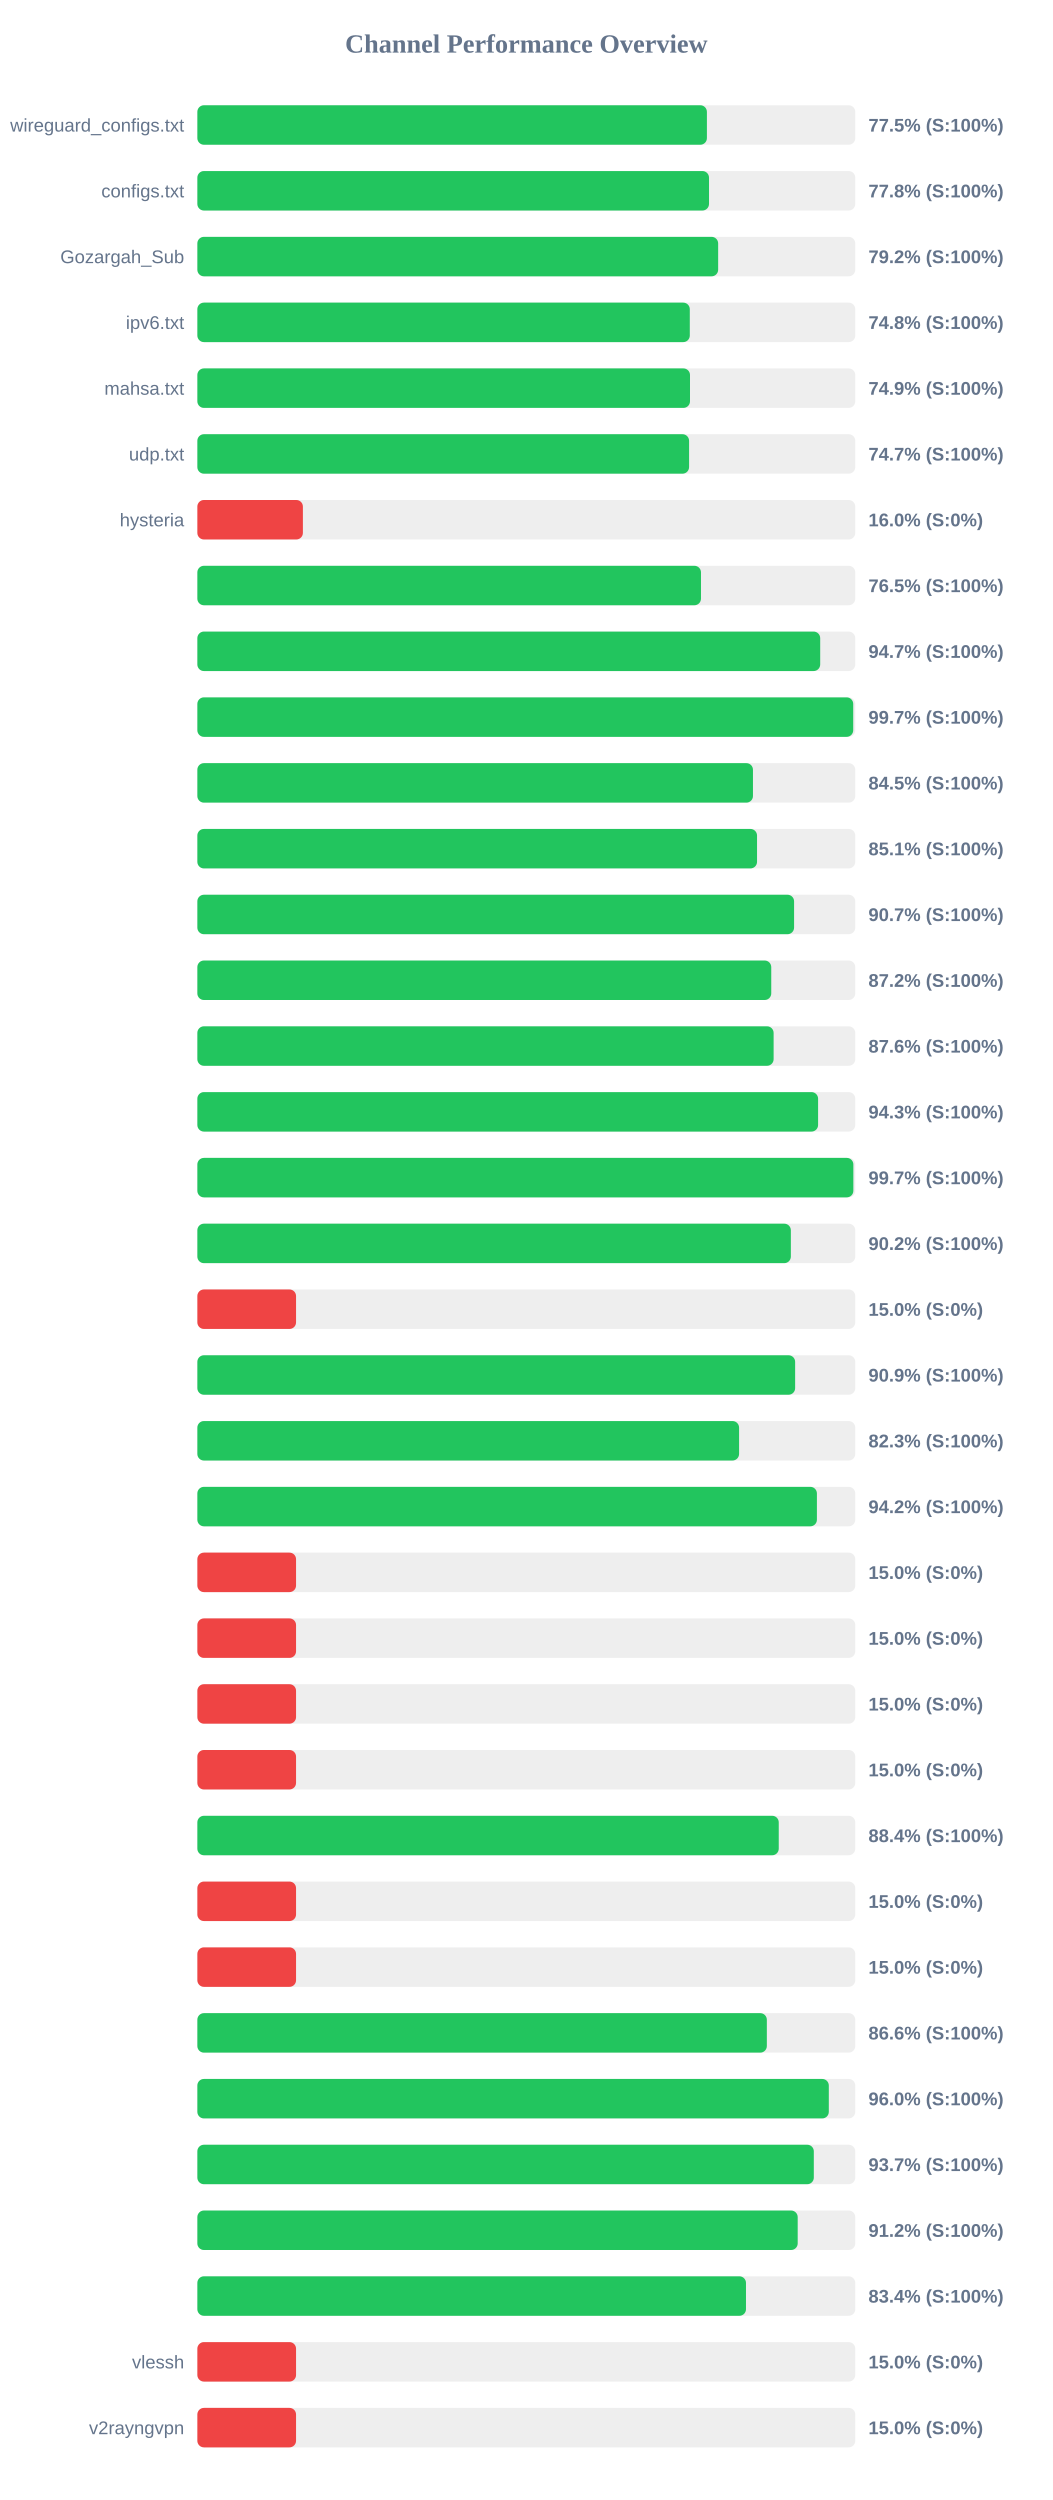
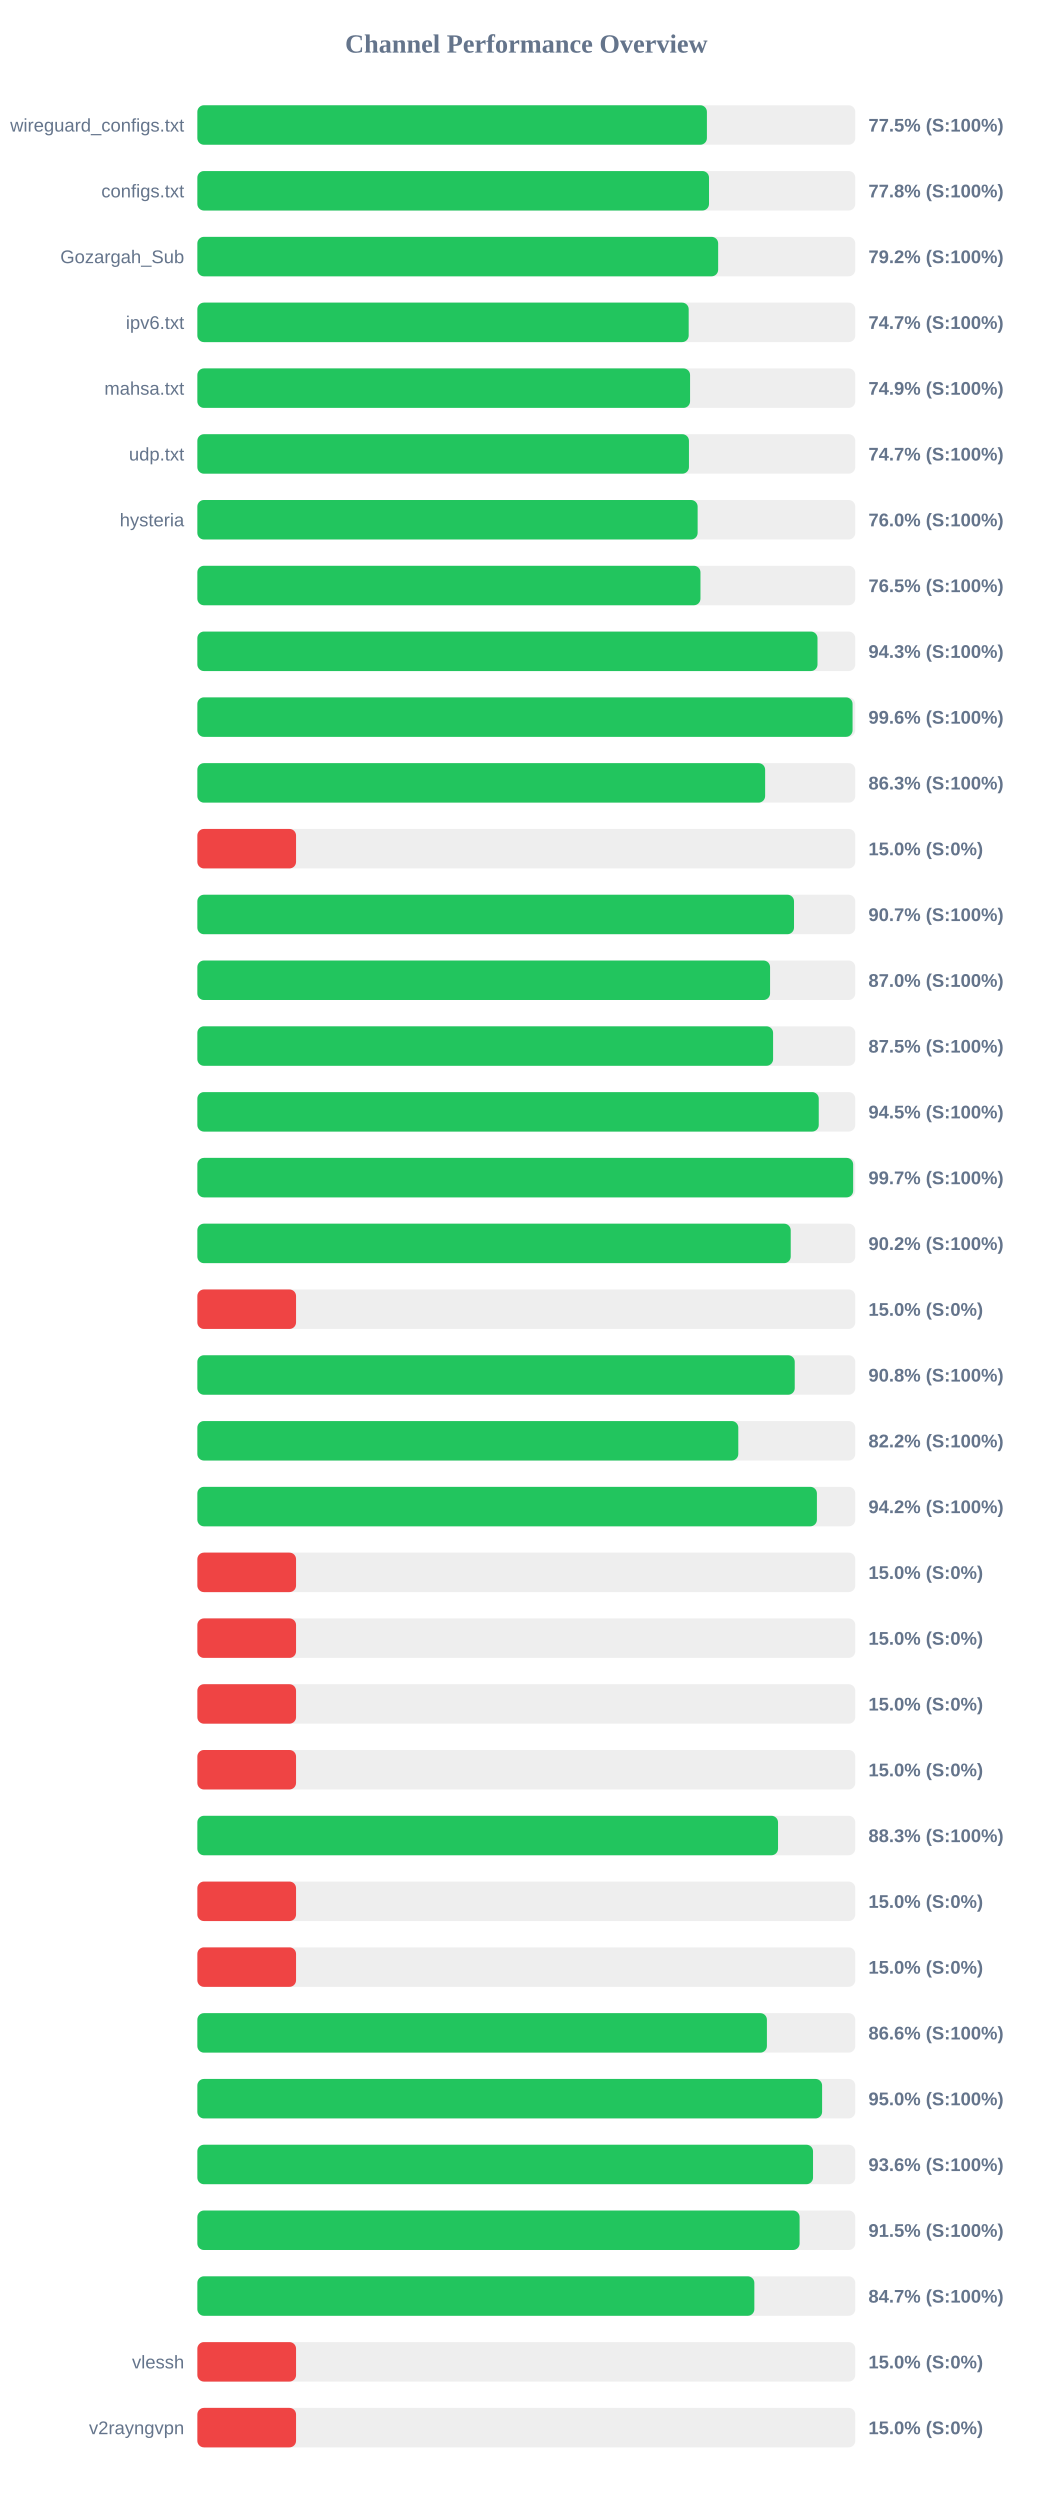
<svg xmlns="http://www.w3.org/2000/svg" width="800" height="1900" version="1.1">
  <style>
        .row { font: 14px Arial; fill: #64748b; }
        .score { font: bold 14px Arial; fill: #64748b; }
    </style>
  <text x="400" y="40" text-anchor="middle" font-size="20px" font-weight="bold" fill="#64748b">Channel Performance Overview</text>
  <rect x="150" y="80" width="500" height="30" fill="#eee" rx="5" />
  <rect x="150" y="80" width="387.25" height="30" fill="#22c55e" rx="5" />
  <text x="140" y="100" text-anchor="end" class="row">wireguard_configs.txt</text>
  <text x="660" y="100" text-anchor="start" class="score">77.5% (S:100%)</text>
  <rect x="150" y="130" width="500" height="30" fill="#eee" rx="5" />
  <rect x="150" y="130" width="388.85" height="30" fill="#22c55e" rx="5" />
  <text x="140" y="150" text-anchor="end" class="row">configs.txt</text>
  <text x="660" y="150" text-anchor="start" class="score">77.8% (S:100%)</text>
  <rect x="150" y="180" width="500" height="30" fill="#eee" rx="5" />
  <rect x="150" y="180" width="395.8" height="30" fill="#22c55e" rx="5" />
  <text x="140" y="200" text-anchor="end" class="row">Gozargah_Sub</text>
  <text x="660" y="200" text-anchor="start" class="score">79.2% (S:100%)</text>
  <rect x="150" y="230" width="500" height="30" fill="#eee" rx="5" />
-   <rect x="150" y="230" width="374.25" height="30" fill="#22c55e" rx="5" />
+   <rect x="150" y="230" width="373.4" height="30" fill="#22c55e" rx="5" />
  <text x="140" y="250" text-anchor="end" class="row">ipv6.txt</text>
-   <text x="660" y="250" text-anchor="start" class="score">74.8% (S:100%)</text>
+   <text x="660" y="250" text-anchor="start" class="score">74.7% (S:100%)</text>
  <rect x="150" y="280" width="500" height="30" fill="#eee" rx="5" />
-   <rect x="150" y="280" width="374.4" height="30" fill="#22c55e" rx="5" />
+   <rect x="150" y="280" width="374.45" height="30" fill="#22c55e" rx="5" />
  <text x="140" y="300" text-anchor="end" class="row">mahsa.txt</text>
  <text x="660" y="300" text-anchor="start" class="score">74.9% (S:100%)</text>
  <rect x="150" y="330" width="500" height="30" fill="#eee" rx="5" />
-   <rect x="150" y="330" width="373.7" height="30" fill="#22c55e" rx="5" />
+   <rect x="150" y="330" width="373.6" height="30" fill="#22c55e" rx="5" />
  <text x="140" y="350" text-anchor="end" class="row">udp.txt</text>
  <text x="660" y="350" text-anchor="start" class="score">74.7% (S:100%)</text>
  <rect x="150" y="380" width="500" height="30" fill="#eee" rx="5" />
-   <rect x="150" y="380" width="80.2" height="30" fill="#ef4444" rx="5" />
+   <rect x="150" y="380" width="380.2" height="30" fill="#22c55e" rx="5" />
  <text x="140" y="400" text-anchor="end" class="row">hysteria</text>
-   <text x="660" y="400" text-anchor="start" class="score">16.0% (S:0%)</text>
+   <text x="660" y="400" text-anchor="start" class="score">76.0% (S:100%)</text>
  <rect x="150" y="430" width="500" height="30" fill="#eee" rx="5" />
-   <rect x="150" y="430" width="382.75" height="30" fill="#22c55e" rx="5" />
+   <rect x="150" y="430" width="382.35" height="30" fill="#22c55e" rx="5" />
  <text x="140" y="450" text-anchor="end" class="row" />
  <text x="660" y="450" text-anchor="start" class="score">76.5% (S:100%)</text>
  <rect x="150" y="480" width="500" height="30" fill="#eee" rx="5" />
-   <rect x="150" y="480" width="473.35" height="30" fill="#22c55e" rx="5" />
+   <rect x="150" y="480" width="471.3" height="30" fill="#22c55e" rx="5" />
  <text x="140" y="500" text-anchor="end" class="row" />
-   <text x="660" y="500" text-anchor="start" class="score">94.7% (S:100%)</text>
+   <text x="660" y="500" text-anchor="start" class="score">94.3% (S:100%)</text>
  <rect x="150" y="530" width="500" height="30" fill="#eee" rx="5" />
-   <rect x="150" y="530" width="498.45" height="30" fill="#22c55e" rx="5" />
+   <rect x="150" y="530" width="497.95" height="30" fill="#22c55e" rx="5" />
  <text x="140" y="550" text-anchor="end" class="row" />
-   <text x="660" y="550" text-anchor="start" class="score">99.7% (S:100%)</text>
+   <text x="660" y="550" text-anchor="start" class="score">99.6% (S:100%)</text>
  <rect x="150" y="580" width="500" height="30" fill="#eee" rx="5" />
-   <rect x="150" y="580" width="422.25" height="30" fill="#22c55e" rx="5" />
+   <rect x="150" y="580" width="431.5" height="30" fill="#22c55e" rx="5" />
  <text x="140" y="600" text-anchor="end" class="row" />
-   <text x="660" y="600" text-anchor="start" class="score">84.5% (S:100%)</text>
+   <text x="660" y="600" text-anchor="start" class="score">86.3% (S:100%)</text>
  <rect x="150" y="630" width="500" height="30" fill="#eee" rx="5" />
-   <rect x="150" y="630" width="425.35" height="30" fill="#22c55e" rx="5" />
+   <rect x="150" y="630" width="75.0" height="30" fill="#ef4444" rx="5" />
  <text x="140" y="650" text-anchor="end" class="row" />
-   <text x="660" y="650" text-anchor="start" class="score">85.1% (S:100%)</text>
+   <text x="660" y="650" text-anchor="start" class="score">15.0% (S:0%)</text>
  <rect x="150" y="680" width="500" height="30" fill="#eee" rx="5" />
-   <rect x="150" y="680" width="453.5" height="30" fill="#22c55e" rx="5" />
+   <rect x="150" y="680" width="453.45" height="30" fill="#22c55e" rx="5" />
  <text x="140" y="700" text-anchor="end" class="row" />
  <text x="660" y="700" text-anchor="start" class="score">90.7% (S:100%)</text>
  <rect x="150" y="730" width="500" height="30" fill="#eee" rx="5" />
-   <rect x="150" y="730" width="436.15" height="30" fill="#22c55e" rx="5" />
+   <rect x="150" y="730" width="435.25" height="30" fill="#22c55e" rx="5" />
  <text x="140" y="750" text-anchor="end" class="row" />
-   <text x="660" y="750" text-anchor="start" class="score">87.2% (S:100%)</text>
+   <text x="660" y="750" text-anchor="start" class="score">87.0% (S:100%)</text>
  <rect x="150" y="780" width="500" height="30" fill="#eee" rx="5" />
-   <rect x="150" y="780" width="437.95" height="30" fill="#22c55e" rx="5" />
+   <rect x="150" y="780" width="437.55" height="30" fill="#22c55e" rx="5" />
  <text x="140" y="800" text-anchor="end" class="row" />
-   <text x="660" y="800" text-anchor="start" class="score">87.6% (S:100%)</text>
+   <text x="660" y="800" text-anchor="start" class="score">87.5% (S:100%)</text>
  <rect x="150" y="830" width="500" height="30" fill="#eee" rx="5" />
-   <rect x="150" y="830" width="471.75" height="30" fill="#22c55e" rx="5" />
+   <rect x="150" y="830" width="472.25" height="30" fill="#22c55e" rx="5" />
  <text x="140" y="850" text-anchor="end" class="row" />
-   <text x="660" y="850" text-anchor="start" class="score">94.3% (S:100%)</text>
+   <text x="660" y="850" text-anchor="start" class="score">94.5% (S:100%)</text>
  <rect x="150" y="880" width="500" height="30" fill="#eee" rx="5" />
-   <rect x="150" y="880" width="498.55" height="30" fill="#22c55e" rx="5" />
+   <rect x="150" y="880" width="498.4" height="30" fill="#22c55e" rx="5" />
  <text x="140" y="900" text-anchor="end" class="row" />
  <text x="660" y="900" text-anchor="start" class="score">99.7% (S:100%)</text>
  <rect x="150" y="930" width="500" height="30" fill="#eee" rx="5" />
-   <rect x="150" y="930" width="451.05" height="30" fill="#22c55e" rx="5" />
+   <rect x="150" y="930" width="450.95" height="30" fill="#22c55e" rx="5" />
  <text x="140" y="950" text-anchor="end" class="row" />
  <text x="660" y="950" text-anchor="start" class="score">90.2% (S:100%)</text>
  <rect x="150" y="980" width="500" height="30" fill="#eee" rx="5" />
  <rect x="150" y="980" width="75.0" height="30" fill="#ef4444" rx="5" />
  <text x="140" y="1000" text-anchor="end" class="row" />
  <text x="660" y="1000" text-anchor="start" class="score">15.0% (S:0%)</text>
  <rect x="150" y="1030" width="500" height="30" fill="#eee" rx="5" />
-   <rect x="150" y="1030" width="454.3" height="30" fill="#22c55e" rx="5" />
+   <rect x="150" y="1030" width="454.0" height="30" fill="#22c55e" rx="5" />
  <text x="140" y="1050" text-anchor="end" class="row" />
-   <text x="660" y="1050" text-anchor="start" class="score">90.9% (S:100%)</text>
+   <text x="660" y="1050" text-anchor="start" class="score">90.8% (S:100%)</text>
  <rect x="150" y="1080" width="500" height="30" fill="#eee" rx="5" />
-   <rect x="150" y="1080" width="411.7" height="30" fill="#22c55e" rx="5" />
+   <rect x="150" y="1080" width="411.1" height="30" fill="#22c55e" rx="5" />
  <text x="140" y="1100" text-anchor="end" class="row" />
-   <text x="660" y="1100" text-anchor="start" class="score">82.3% (S:100%)</text>
+   <text x="660" y="1100" text-anchor="start" class="score">82.2% (S:100%)</text>
  <rect x="150" y="1130" width="500" height="30" fill="#eee" rx="5" />
  <rect x="150" y="1130" width="470.85" height="30" fill="#22c55e" rx="5" />
  <text x="140" y="1150" text-anchor="end" class="row" />
  <text x="660" y="1150" text-anchor="start" class="score">94.2% (S:100%)</text>
  <rect x="150" y="1180" width="500" height="30" fill="#eee" rx="5" />
  <rect x="150" y="1180" width="75.0" height="30" fill="#ef4444" rx="5" />
  <text x="140" y="1200" text-anchor="end" class="row" />
  <text x="660" y="1200" text-anchor="start" class="score">15.0% (S:0%)</text>
  <rect x="150" y="1230" width="500" height="30" fill="#eee" rx="5" />
  <rect x="150" y="1230" width="75.0" height="30" fill="#ef4444" rx="5" />
  <text x="140" y="1250" text-anchor="end" class="row" />
  <text x="660" y="1250" text-anchor="start" class="score">15.0% (S:0%)</text>
  <rect x="150" y="1280" width="500" height="30" fill="#eee" rx="5" />
  <rect x="150" y="1280" width="75.0" height="30" fill="#ef4444" rx="5" />
  <text x="140" y="1300" text-anchor="end" class="row" />
  <text x="660" y="1300" text-anchor="start" class="score">15.0% (S:0%)</text>
  <rect x="150" y="1330" width="500" height="30" fill="#eee" rx="5" />
  <rect x="150" y="1330" width="75.0" height="30" fill="#ef4444" rx="5" />
  <text x="140" y="1350" text-anchor="end" class="row" />
  <text x="660" y="1350" text-anchor="start" class="score">15.0% (S:0%)</text>
  <rect x="150" y="1380" width="500" height="30" fill="#eee" rx="5" />
-   <rect x="150" y="1380" width="441.85" height="30" fill="#22c55e" rx="5" />
+   <rect x="150" y="1380" width="441.3" height="30" fill="#22c55e" rx="5" />
  <text x="140" y="1400" text-anchor="end" class="row" />
-   <text x="660" y="1400" text-anchor="start" class="score">88.4% (S:100%)</text>
+   <text x="660" y="1400" text-anchor="start" class="score">88.3% (S:100%)</text>
  <rect x="150" y="1430" width="500" height="30" fill="#eee" rx="5" />
  <rect x="150" y="1430" width="75.0" height="30" fill="#ef4444" rx="5" />
  <text x="140" y="1450" text-anchor="end" class="row" />
  <text x="660" y="1450" text-anchor="start" class="score">15.0% (S:0%)</text>
  <rect x="150" y="1480" width="500" height="30" fill="#eee" rx="5" />
  <rect x="150" y="1480" width="75.0" height="30" fill="#ef4444" rx="5" />
  <text x="140" y="1500" text-anchor="end" class="row" />
  <text x="660" y="1500" text-anchor="start" class="score">15.0% (S:0%)</text>
  <rect x="150" y="1530" width="500" height="30" fill="#eee" rx="5" />
-   <rect x="150" y="1530" width="432.8" height="30" fill="#22c55e" rx="5" />
+   <rect x="150" y="1530" width="432.85" height="30" fill="#22c55e" rx="5" />
  <text x="140" y="1550" text-anchor="end" class="row" />
  <text x="660" y="1550" text-anchor="start" class="score">86.6% (S:100%)</text>
  <rect x="150" y="1580" width="500" height="30" fill="#eee" rx="5" />
-   <rect x="150" y="1580" width="479.9" height="30" fill="#22c55e" rx="5" />
+   <rect x="150" y="1580" width="474.8" height="30" fill="#22c55e" rx="5" />
  <text x="140" y="1600" text-anchor="end" class="row" />
-   <text x="660" y="1600" text-anchor="start" class="score">96.0% (S:100%)</text>
+   <text x="660" y="1600" text-anchor="start" class="score">95.0% (S:100%)</text>
  <rect x="150" y="1630" width="500" height="30" fill="#eee" rx="5" />
-   <rect x="150" y="1630" width="468.5" height="30" fill="#22c55e" rx="5" />
+   <rect x="150" y="1630" width="467.9" height="30" fill="#22c55e" rx="5" />
  <text x="140" y="1650" text-anchor="end" class="row" />
-   <text x="660" y="1650" text-anchor="start" class="score">93.7% (S:100%)</text>
+   <text x="660" y="1650" text-anchor="start" class="score">93.6% (S:100%)</text>
  <rect x="150" y="1680" width="500" height="30" fill="#eee" rx="5" />
-   <rect x="150" y="1680" width="456.25" height="30" fill="#22c55e" rx="5" />
+   <rect x="150" y="1680" width="457.7" height="30" fill="#22c55e" rx="5" />
  <text x="140" y="1700" text-anchor="end" class="row" />
-   <text x="660" y="1700" text-anchor="start" class="score">91.2% (S:100%)</text>
+   <text x="660" y="1700" text-anchor="start" class="score">91.5% (S:100%)</text>
  <rect x="150" y="1730" width="500" height="30" fill="#eee" rx="5" />
-   <rect x="150" y="1730" width="416.95" height="30" fill="#22c55e" rx="5" />
+   <rect x="150" y="1730" width="423.3" height="30" fill="#22c55e" rx="5" />
  <text x="140" y="1750" text-anchor="end" class="row" />
-   <text x="660" y="1750" text-anchor="start" class="score">83.4% (S:100%)</text>
+   <text x="660" y="1750" text-anchor="start" class="score">84.7% (S:100%)</text>
  <rect x="150" y="1780" width="500" height="30" fill="#eee" rx="5" />
  <rect x="150" y="1780" width="75.0" height="30" fill="#ef4444" rx="5" />
  <text x="140" y="1800" text-anchor="end" class="row">vlessh</text>
  <text x="660" y="1800" text-anchor="start" class="score">15.0% (S:0%)</text>
  <rect x="150" y="1830" width="500" height="30" fill="#eee" rx="5" />
  <rect x="150" y="1830" width="75.0" height="30" fill="#ef4444" rx="5" />
  <text x="140" y="1850" text-anchor="end" class="row">v2rayngvpn</text>
  <text x="660" y="1850" text-anchor="start" class="score">15.0% (S:0%)</text>
</svg>
